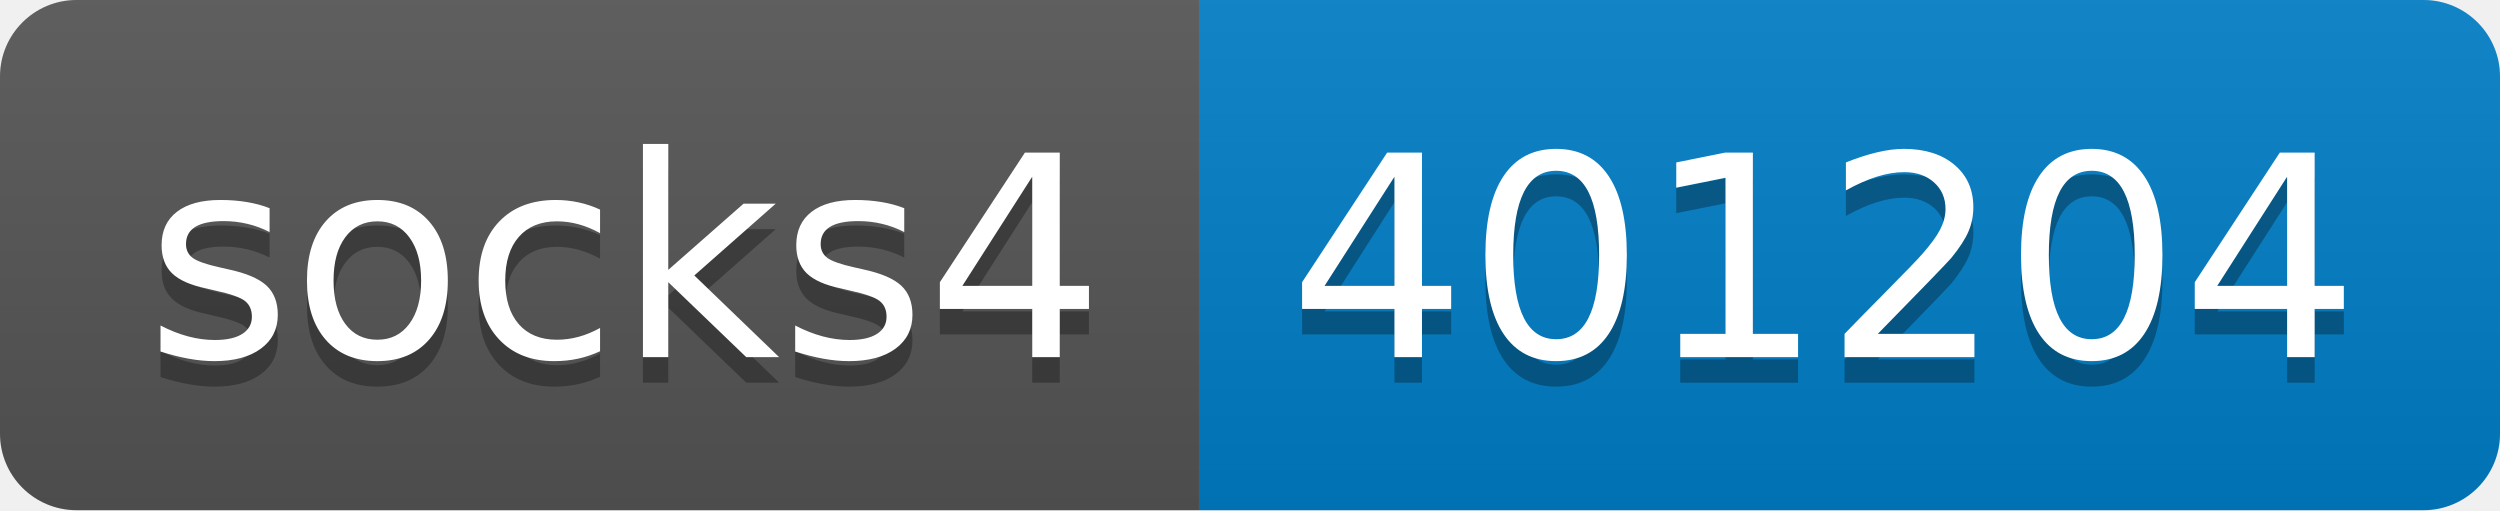
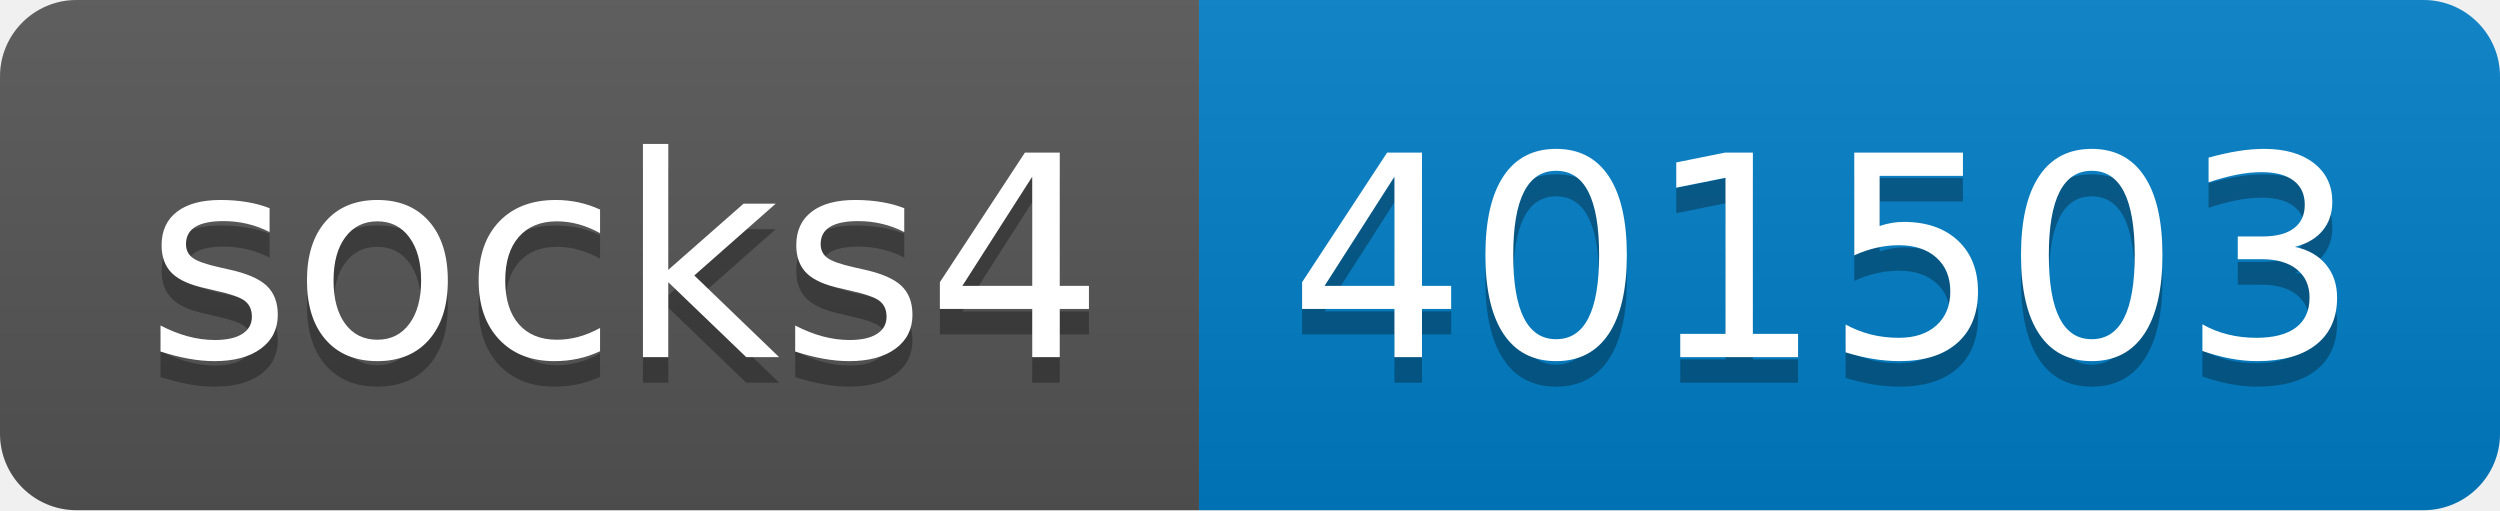
- <svg xmlns="http://www.w3.org/2000/svg" width="98" height="20" role="img" aria-label="socks4: 401204">
+ <svg xmlns="http://www.w3.org/2000/svg" width="98" height="20" role="img" aria-label="socks4: 401503">
  <linearGradient id="s" x2="0" y2="100%">
    <stop offset="0" stop-color="#bbb" stop-opacity=".1" />
    <stop offset="1" stop-opacity=".1" />
  </linearGradient>
  <clipPath id="r">
    <rect width="98" height="20" rx="3" fill="#fff" />
  </clipPath>
  <g clip-path="url(#r)">
    <rect width="47" height="20" fill="#555" />
    <rect x="47" width="51" height="20" fill="#007ec6" />
    <rect width="98" height="20" fill="url(#s)" />
  </g>
  <g fill="#fff" text-anchor="middle" font-family="Verdana,Geneva,DejaVu Sans,sans-serif" text-rendering="geometricPrecision" font-size="110">
    <text aria-hidden="true" x="245" y="150" fill="#010101" fill-opacity=".3" transform="scale(.1)" textLength="370">socks4</text>
    <text x="245" y="140" transform="scale(.1)" fill="#fff" textLength="370">socks4</text>
-     <text aria-hidden="true" x="715" y="150" fill="#010101" fill-opacity=".3" transform="scale(.1)" textLength="410">401204</text>
-     <text x="715" y="140" transform="scale(.1)" fill="#fff" textLength="410">401204</text>
+     <text aria-hidden="true" x="715" y="150" fill="#010101" fill-opacity=".3" transform="scale(.1)" textLength="410">401503</text>
+     <text x="715" y="140" transform="scale(.1)" fill="#fff" textLength="410">401503</text>
  </g>
</svg>
